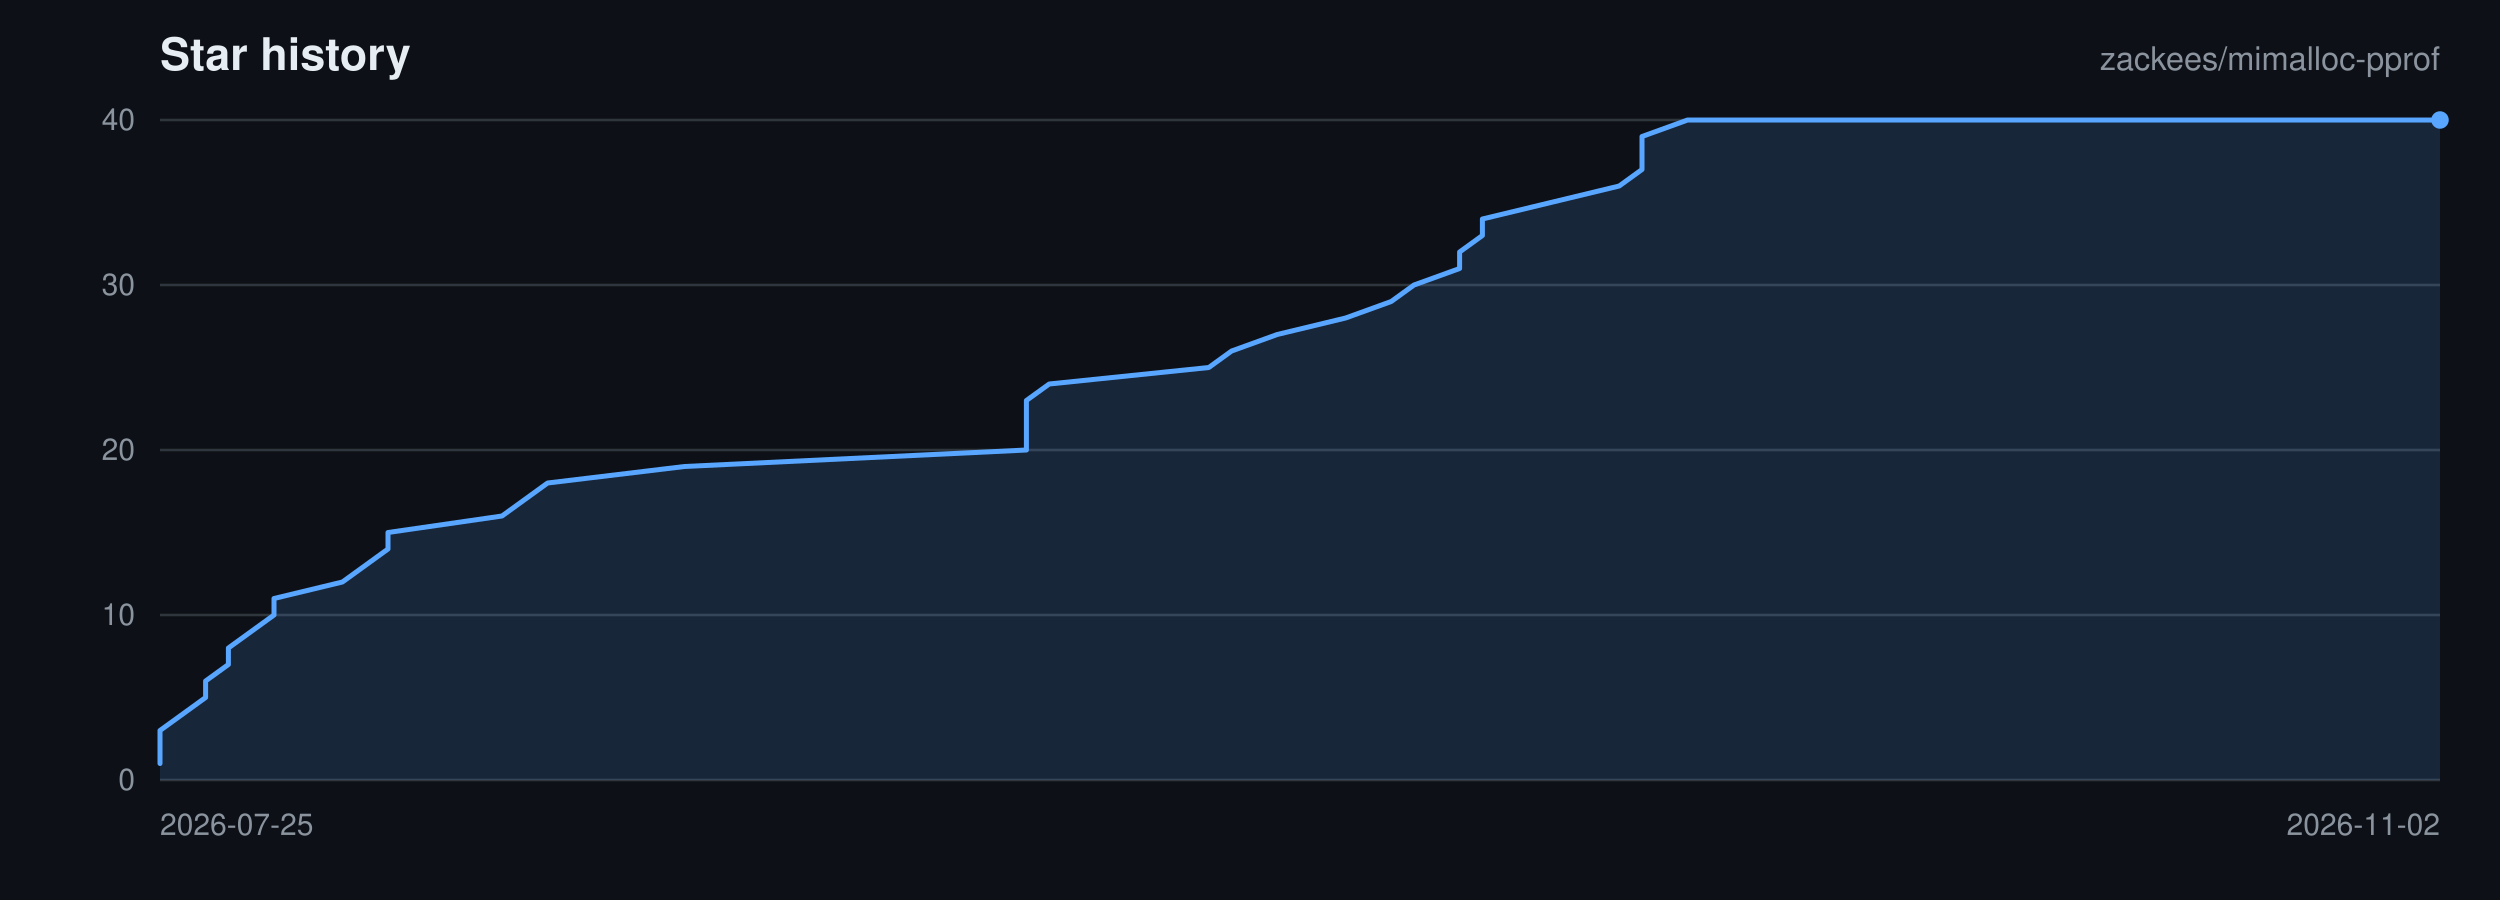
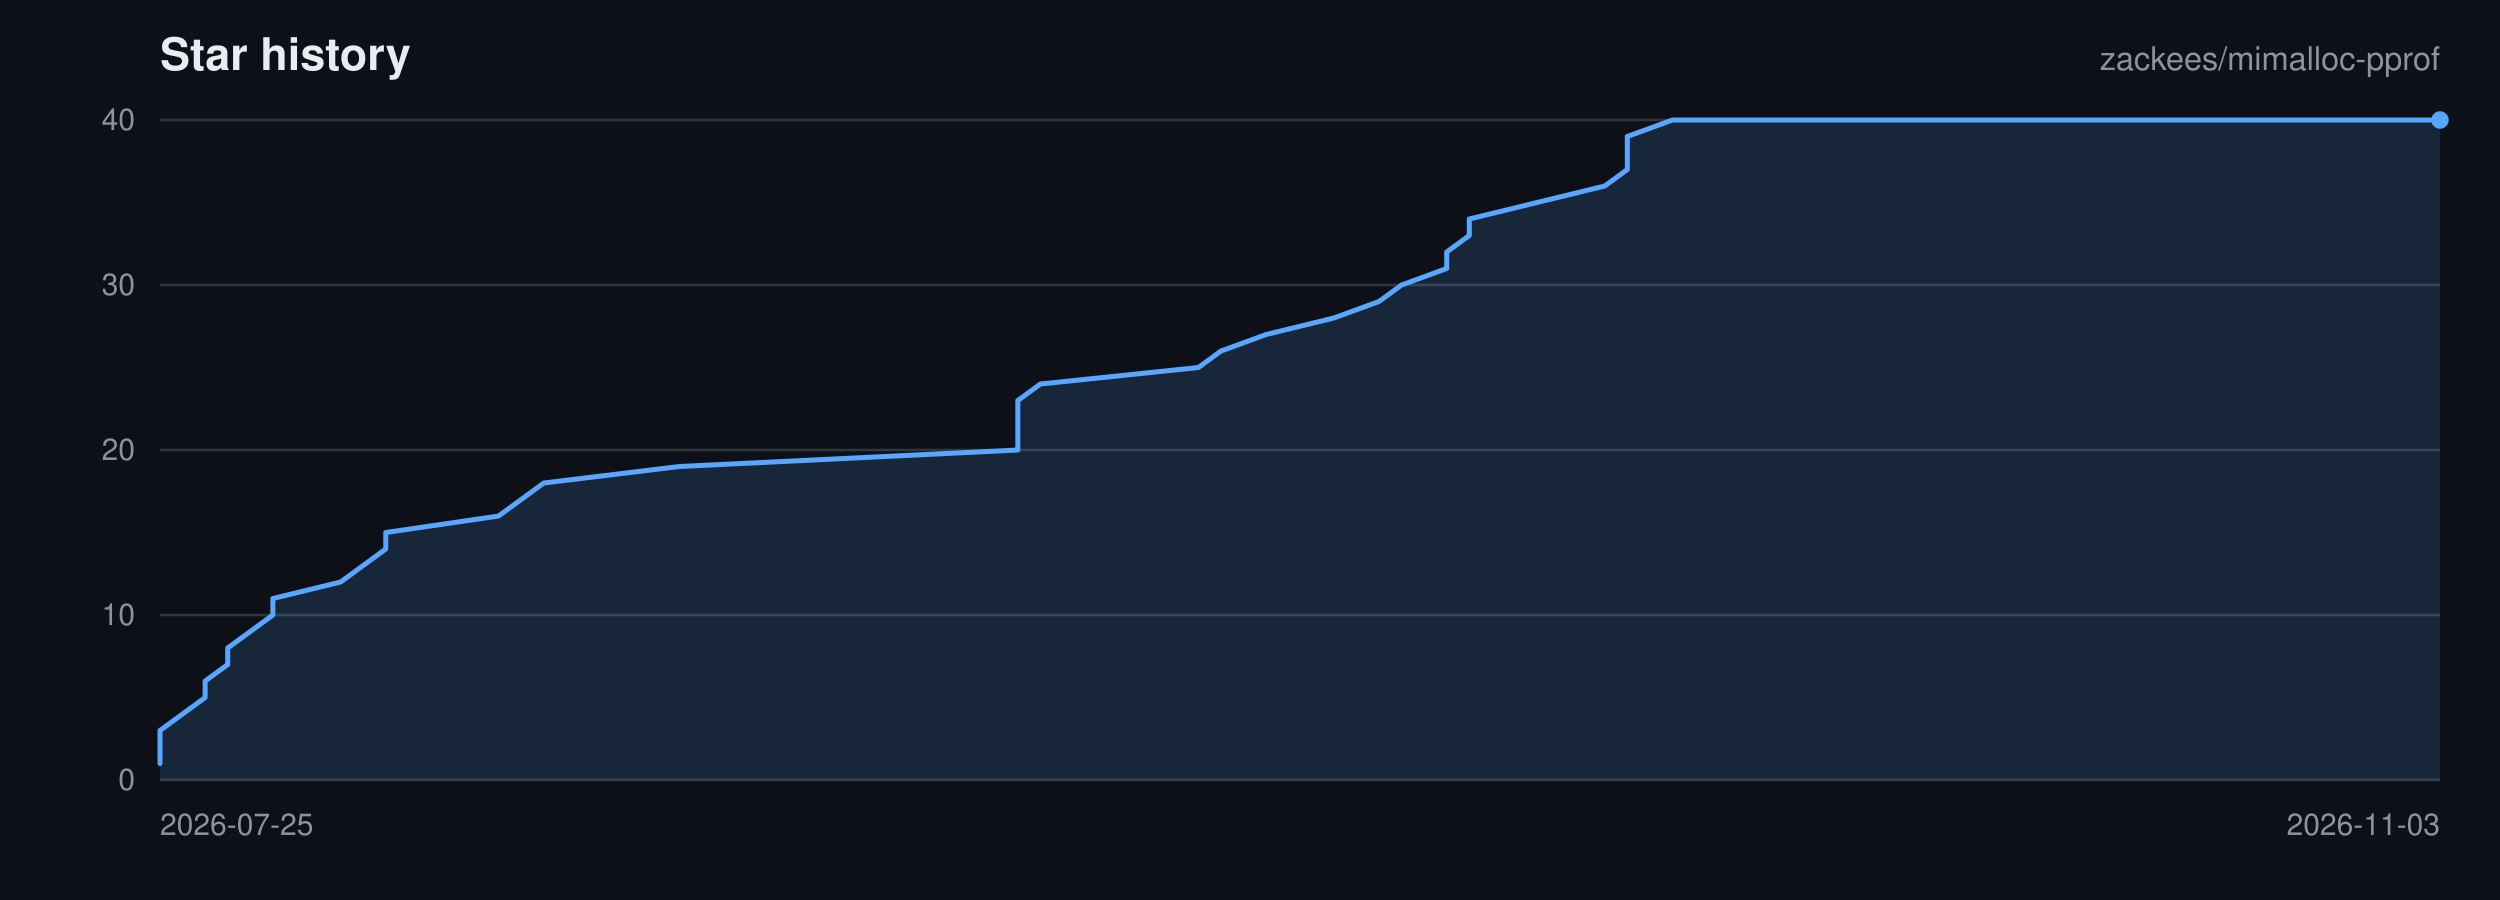
<svg xmlns="http://www.w3.org/2000/svg" viewBox="0 0 1000 360" width="1000" height="360" role="img" aria-label="Star history for zackees/mimalloc-pprof">
  <rect width="1000" height="360" fill="#0d1117" />
  <g font-family="-apple-system,BlinkMacSystemFont,Segoe UI,Helvetica,Arial,sans-serif">
    <text x="64" y="28" font-size="18" font-weight="600" fill="#e6edf3">Star history</text>
    <text x="976" y="28" font-size="13" text-anchor="end" fill="#8b949e">zackees/mimalloc-pprof</text>
    <line x1="64" y1="312.00" x2="976" y2="312.00" stroke="#30363d" stroke-width="1" />
    <text x="54" y="316.00" font-size="12" text-anchor="end" fill="#8b949e">0</text>
    <line x1="64" y1="246.00" x2="976" y2="246.00" stroke="#30363d" stroke-width="1" />
    <text x="54" y="250.00" font-size="12" text-anchor="end" fill="#8b949e">10</text>
    <line x1="64" y1="180.00" x2="976" y2="180.00" stroke="#30363d" stroke-width="1" />
    <text x="54" y="184.00" font-size="12" text-anchor="end" fill="#8b949e">20</text>
    <line x1="64" y1="114.00" x2="976" y2="114.00" stroke="#30363d" stroke-width="1" />
    <text x="54" y="118.00" font-size="12" text-anchor="end" fill="#8b949e">30</text>
    <line x1="64" y1="48.00" x2="976" y2="48.00" stroke="#30363d" stroke-width="1" />
    <text x="54" y="52.00" font-size="12" text-anchor="end" fill="#8b949e">40</text>
    <text x="64.00" y="334.00" font-size="12" text-anchor="start" fill="#8b949e">2026-07-25</text>
-     <text x="976.00" y="334.00" font-size="12" text-anchor="end" fill="#8b949e">2026-11-02</text>
-     <path d="M 64.00 305.40 L 64.00 298.80 L 64.00 292.20 L 73.12 285.60 L 82.24 279.00 L 82.24 272.40 L 91.36 265.80 L 91.36 259.20 L 100.48 252.60 L 109.60 246.00 L 109.60 239.40 L 136.96 232.80 L 146.08 226.20 L 155.20 219.60 L 155.20 213.00 L 200.80 206.40 L 209.92 199.80 L 219.04 193.20 L 273.76 186.60 L 410.56 180.00 L 410.56 173.40 L 410.56 166.80 L 410.56 160.20 L 419.68 153.60 L 483.52 147.00 L 492.64 140.40 L 510.88 133.80 L 538.24 127.20 L 556.48 120.60 L 565.60 114.00 L 583.84 107.40 L 583.84 100.80 L 592.96 94.20 L 592.96 87.60 L 620.32 81.00 L 647.68 74.40 L 656.80 67.80 L 656.80 61.20 L 656.80 54.60 L 675.04 48.00 L 976.00 48.00 L 976.00 312.00 L 64.00 312.00 Z" fill="rgba(88,166,255,0.15)" stroke="none" />
-     <path d="M 64.00 305.40 L 64.00 298.80 L 64.00 292.20 L 73.12 285.60 L 82.24 279.00 L 82.24 272.40 L 91.36 265.80 L 91.36 259.20 L 100.48 252.60 L 109.60 246.00 L 109.60 239.40 L 136.96 232.80 L 146.08 226.20 L 155.20 219.60 L 155.20 213.00 L 200.80 206.40 L 209.92 199.80 L 219.04 193.20 L 273.76 186.60 L 410.56 180.00 L 410.56 173.40 L 410.56 166.80 L 410.56 160.20 L 419.68 153.60 L 483.52 147.00 L 492.64 140.40 L 510.88 133.80 L 538.24 127.20 L 556.48 120.60 L 565.60 114.00 L 583.84 107.40 L 583.84 100.80 L 592.96 94.20 L 592.96 87.60 L 620.32 81.00 L 647.68 74.40 L 656.80 67.80 L 656.80 61.20 L 656.80 54.60 L 675.04 48.00 L 976.00 48.00" fill="none" stroke="#58a6ff" stroke-width="2" stroke-linejoin="round" stroke-linecap="round" />
+     <text x="976.00" y="334.00" font-size="12" text-anchor="end" fill="#8b949e">2026-11-03</text>
+     <path d="M 64.00 305.40 L 64.00 298.80 L 64.00 292.20 L 73.03 285.60 L 82.06 279.00 L 82.06 272.40 L 91.09 265.80 L 91.09 259.20 L 100.12 252.60 L 109.15 246.00 L 109.15 239.40 L 136.24 232.80 L 145.27 226.20 L 154.30 219.60 L 154.30 213.00 L 199.45 206.40 L 208.48 199.80 L 217.50 193.20 L 271.68 186.60 L 407.13 180.00 L 407.13 173.40 L 407.13 166.80 L 407.13 160.20 L 416.16 153.60 L 479.37 147.00 L 488.40 140.40 L 506.46 133.80 L 533.54 127.20 L 551.60 120.60 L 560.63 114.00 L 578.69 107.40 L 578.69 100.80 L 587.72 94.20 L 587.72 87.60 L 614.81 81.00 L 641.90 74.40 L 650.93 67.80 L 650.93 61.20 L 650.93 54.60 L 668.99 48.00 L 976.00 48.00 L 976.00 312.00 L 64.00 312.00 Z" fill="rgba(88,166,255,0.15)" stroke="none" />
+     <path d="M 64.00 305.40 L 64.00 298.80 L 64.00 292.20 L 73.03 285.60 L 82.06 279.00 L 82.06 272.40 L 91.09 265.80 L 91.09 259.20 L 100.12 252.60 L 109.15 246.00 L 109.15 239.40 L 136.24 232.80 L 145.27 226.20 L 154.30 219.60 L 154.30 213.00 L 199.45 206.40 L 208.48 199.80 L 217.50 193.20 L 271.68 186.60 L 407.13 180.00 L 407.13 173.40 L 407.13 166.80 L 407.13 160.20 L 416.16 153.60 L 479.37 147.00 L 488.40 140.40 L 506.46 133.80 L 533.54 127.20 L 551.60 120.60 L 560.63 114.00 L 578.69 107.40 L 578.69 100.80 L 587.72 94.20 L 587.72 87.60 L 614.81 81.00 L 641.90 74.40 L 650.93 67.80 L 650.93 61.20 L 650.93 54.60 L 668.99 48.00 L 976.00 48.00" fill="none" stroke="#58a6ff" stroke-width="2" stroke-linejoin="round" stroke-linecap="round" />
    <circle cx="976.00" cy="48.00" r="3.5" fill="#58a6ff" />
  </g>
</svg>
